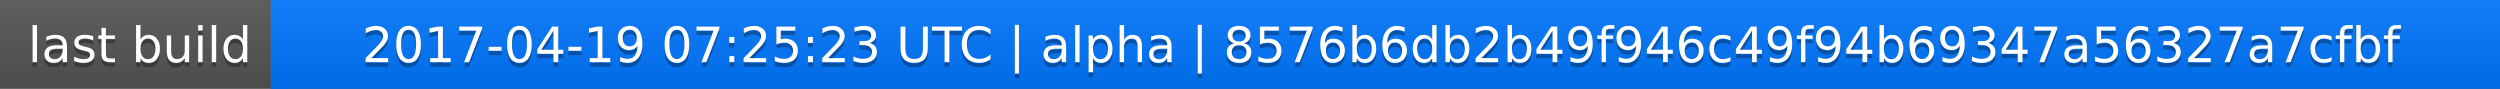
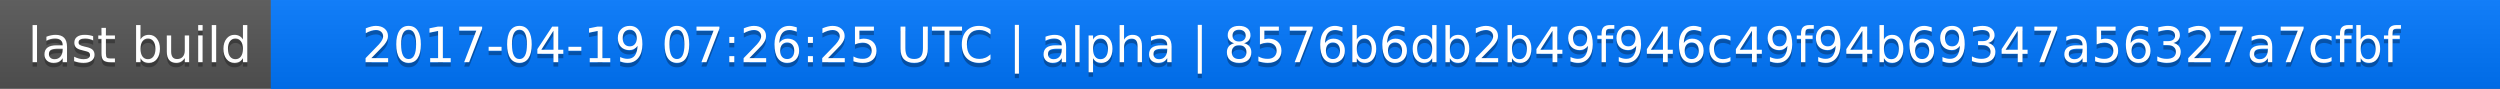
<svg xmlns="http://www.w3.org/2000/svg" width="563" height="20">
  <linearGradient id="a" x2="0" y2="100%">
    <stop offset="0" stop-color="#bbb" stop-opacity=".1" />
    <stop offset="1" stop-opacity=".1" />
  </linearGradient>
  <rect rx="0" width="563" height="20" fill="#555" />
  <rect rx="0" x="61" width="502" height="20" fill="#07f" />
  <path fill="#07f" d="M61 0h4v20h-4z" />
  <rect rx="0" width="563" height="20" fill="url(#a)" />
  <g fill="#fff" text-anchor="middle" font-family="DejaVu Sans,Verdana,Geneva,sans-serif" font-size="11">
    <text x="31.5" y="15" fill="#010101" fill-opacity=".3">last build</text>
    <text x="31.5" y="14">last build</text>
-     <text x="311" y="15" fill="#010101" fill-opacity=".3">2017-04-19 07:25:23 UTC | alpha | 8576b6db2b49f946c49f94b69347a56327a7cfbf</text>
-     <text x="311" y="14">2017-04-19 07:25:23 UTC | alpha | 8576b6db2b49f946c49f94b69347a56327a7cfbf</text>
+     <text x="311" y="15" fill="#010101" fill-opacity=".3">2017-04-19 07:26:25 UTC | alpha | 8576b6db2b49f946c49f94b69347a56327a7cfbf</text>
+     <text x="311" y="14">2017-04-19 07:26:25 UTC | alpha | 8576b6db2b49f946c49f94b69347a56327a7cfbf</text>
  </g>
</svg>
